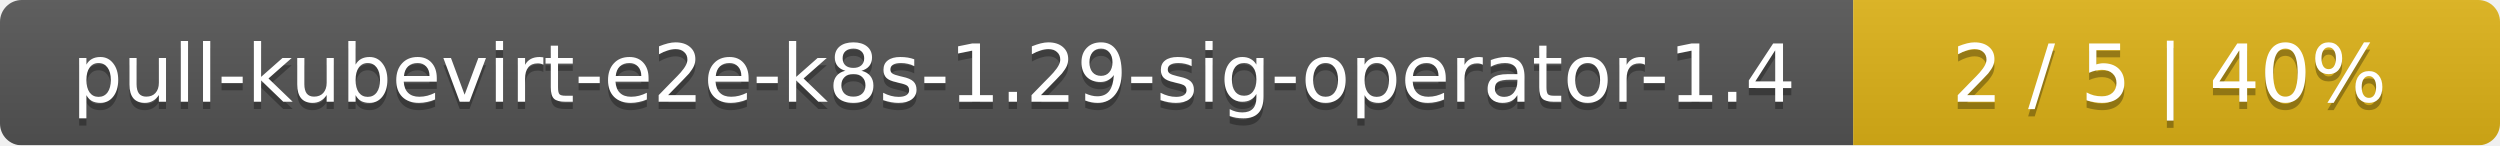
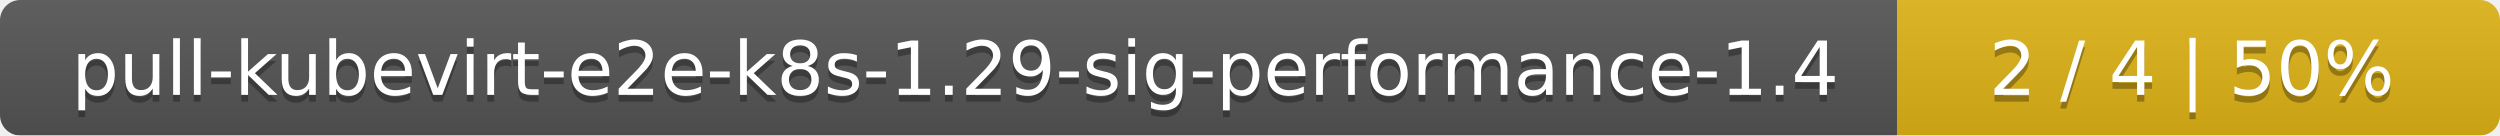
- <svg xmlns="http://www.w3.org/2000/svg" width="344" height="20">
+ <svg xmlns="http://www.w3.org/2000/svg" width="369" height="20">
  <linearGradient id="smooth" x2="0" y2="100%">
    <stop offset="0" stop-color="#bbb" stop-opacity=".1" />
    <stop offset="1" stop-opacity=".1" />
  </linearGradient>
  <mask id="round">
-     <rect width="344" height="20" rx="3" fill="#fff" />
+     <rect width="369" height="20" rx="3" fill="#fff" />
  </mask>
  <g mask="url(#round)">
-     <rect width="255" height="20" fill="#555" />
-     <rect x="255" width="89" height="20" fill="#dfb317" />
-     <rect width="344" height="20" fill="url(#smooth)" />
+     <rect width="280" height="20" fill="#555" />
+     <rect x="280" width="89" height="20" fill="#dfb317" />
+     <rect width="369" height="20" fill="url(#smooth)" />
  </g>
  <g fill="#fff" text-anchor="middle" font-family="DejaVu Sans,Verdana,Geneva,sans-serif" font-size="11">
-     <text x="128.5" y="15" fill="#010101" fill-opacity=".3">pull-kubevirt-e2e-k8s-1.29-sig-operator-1.4</text>
-     <text x="128.5" y="14">pull-kubevirt-e2e-k8s-1.29-sig-operator-1.4</text>
-     <text x="298.5" y="15" fill="#010101" fill-opacity=".3">2 / 5    |    40%</text>
-     <text x="298.5" y="14">2 / 5    |    40%</text>
+     <text x="141" y="15" fill="#010101" fill-opacity=".3">pull-kubevirt-e2e-k8s-1.29-sig-performance-1.4</text>
+     <text x="141" y="14">pull-kubevirt-e2e-k8s-1.29-sig-performance-1.4</text>
+     <text x="323.5" y="15" fill="#010101" fill-opacity=".3">2 / 4    |    50%</text>
+     <text x="323.5" y="14">2 / 4    |    50%</text>
  </g>
</svg>
